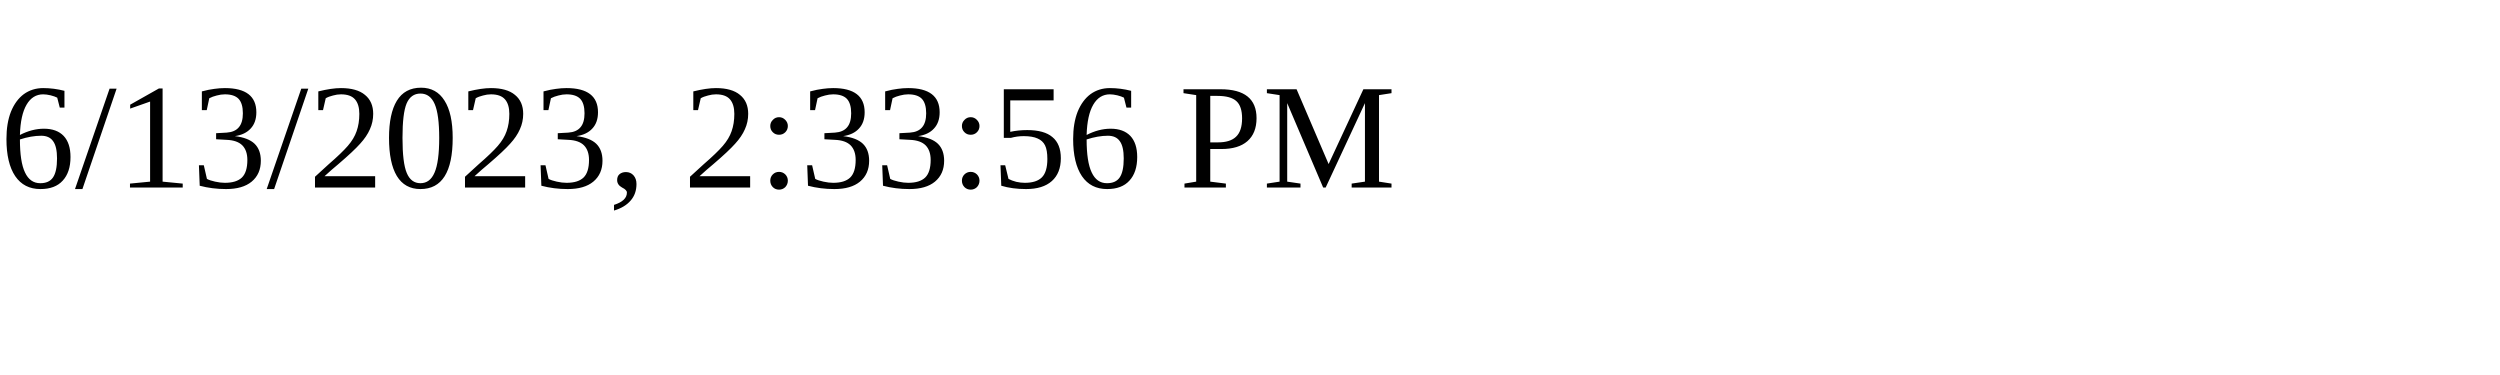
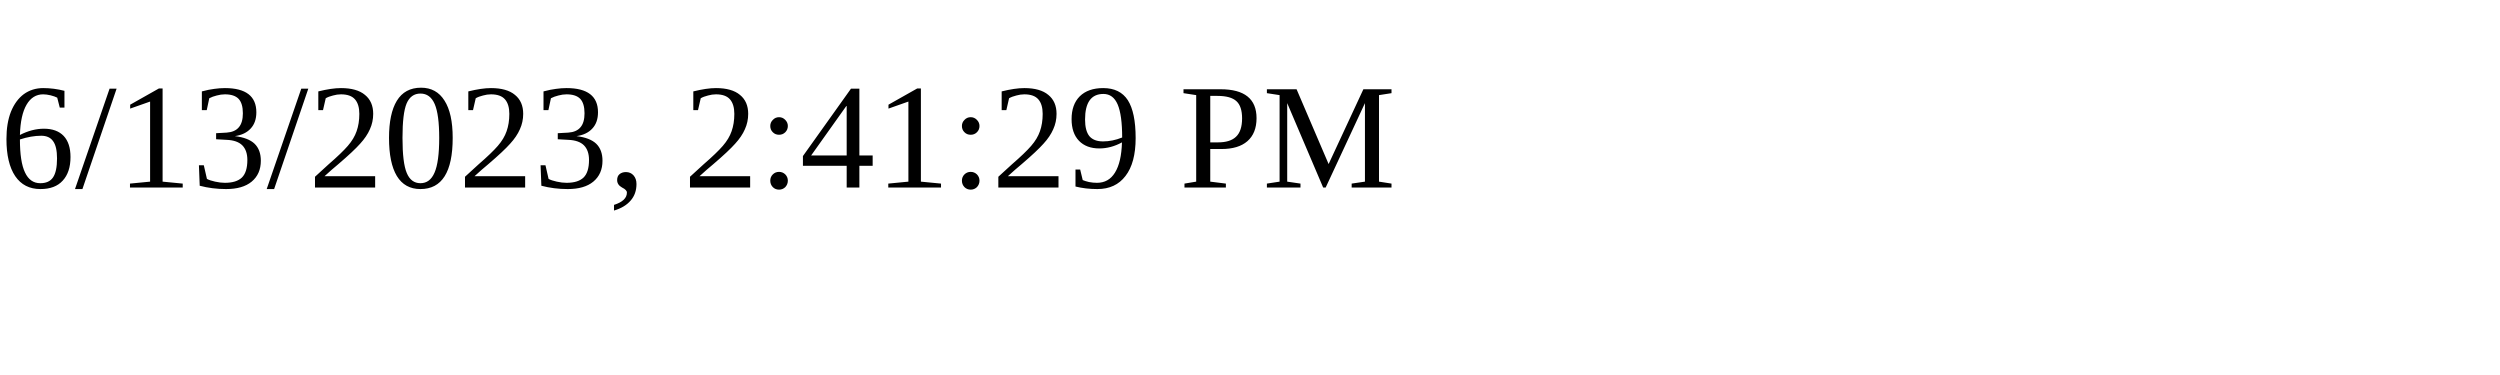
<svg xmlns="http://www.w3.org/2000/svg" height="30" width="200">
-   <text x="0" y="15">6/13/2023, 2:33:56 PM</text>
+   <text x="0" y="15">6/13/2023, 2:41:29 PM</text>
</svg>
